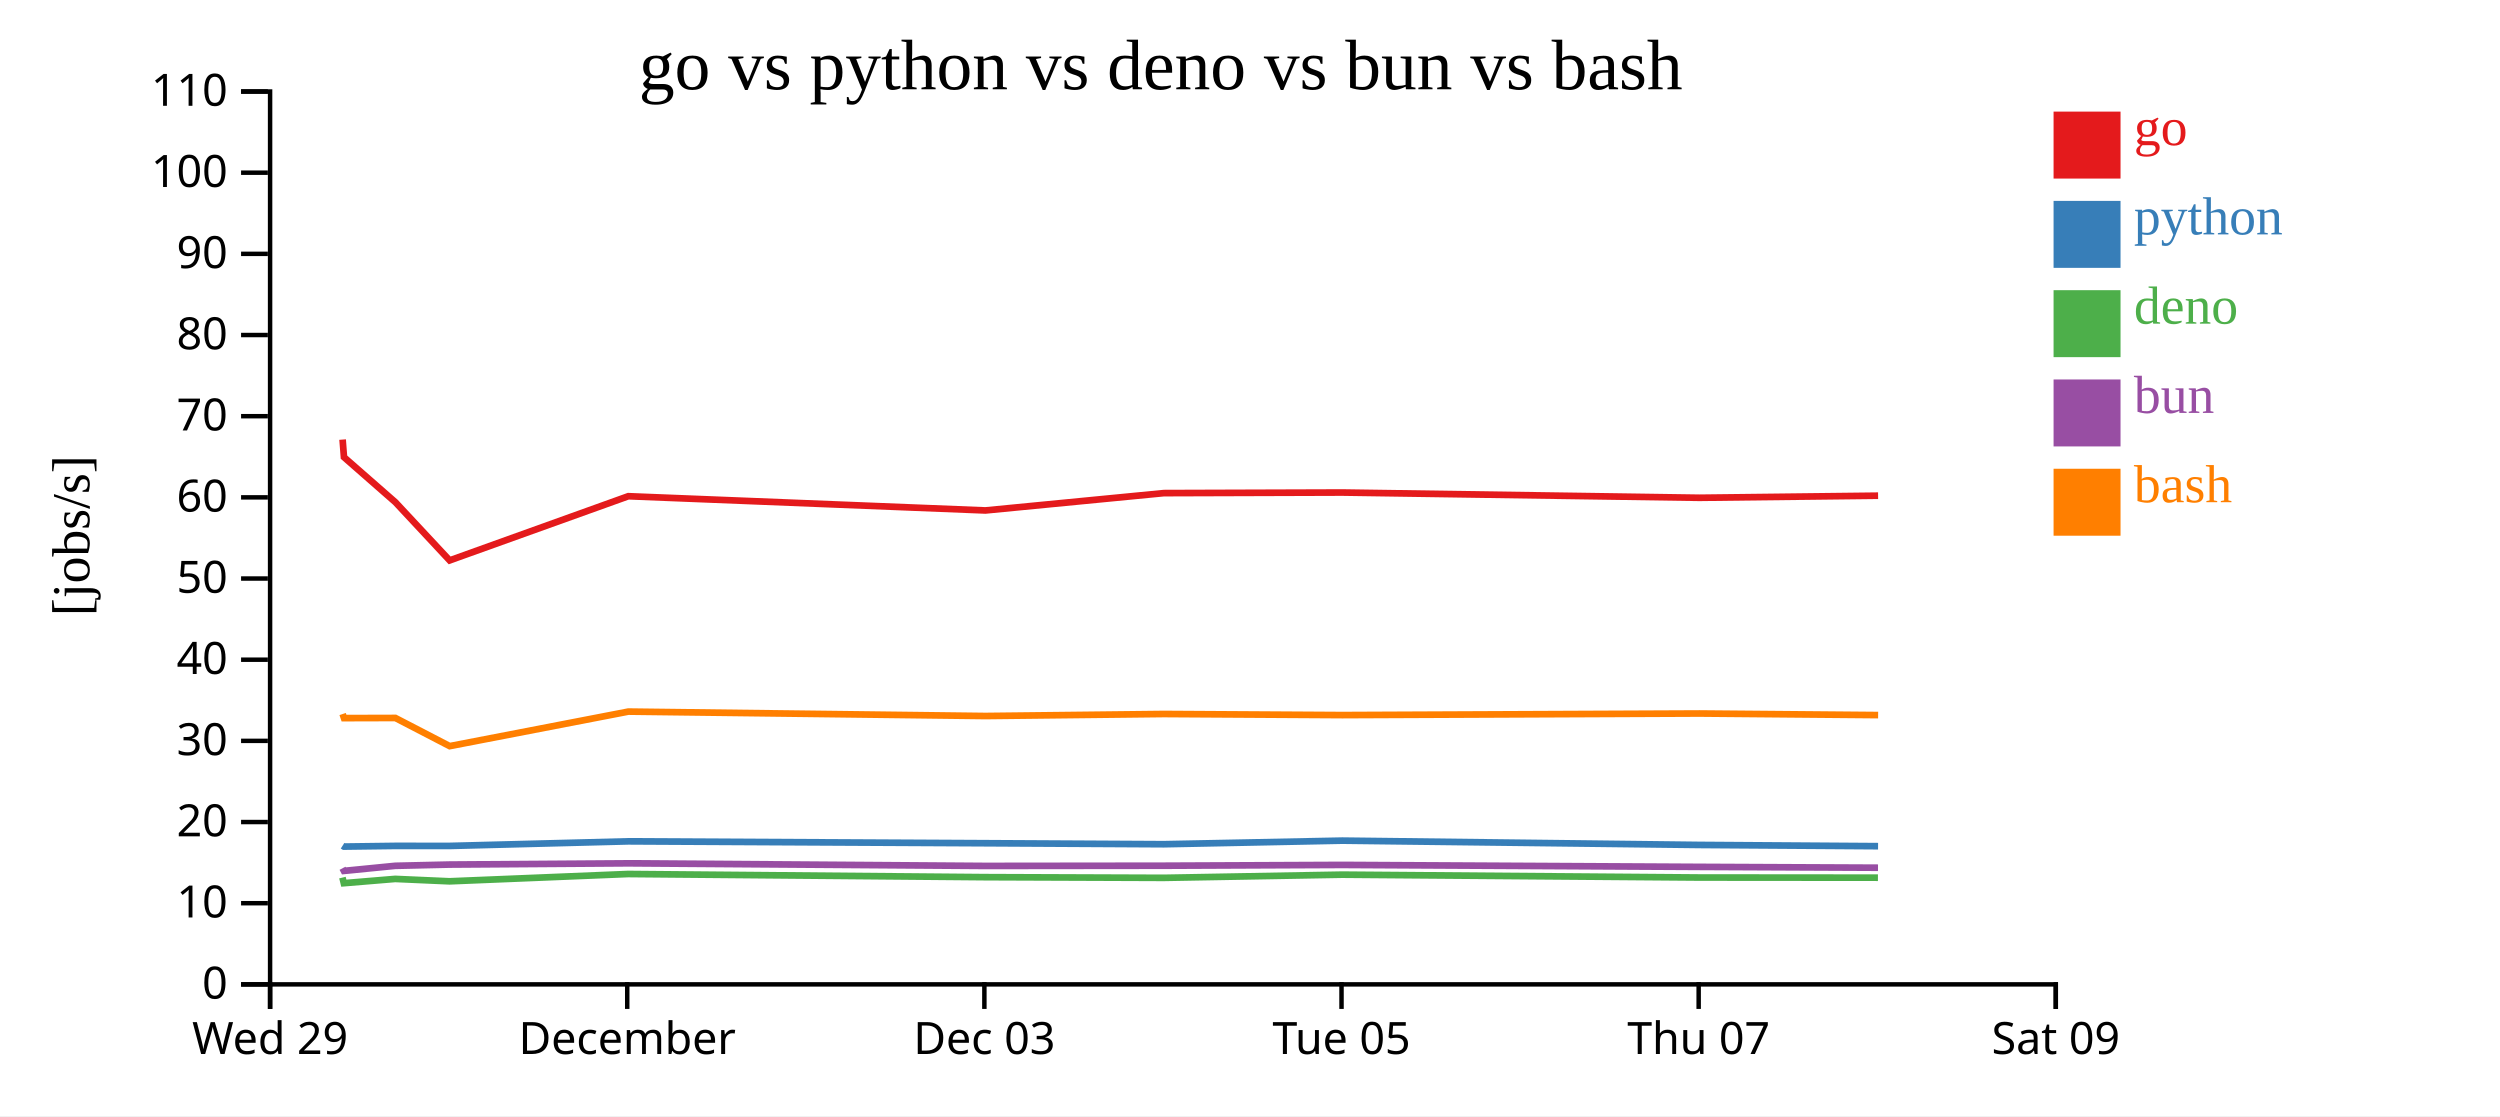
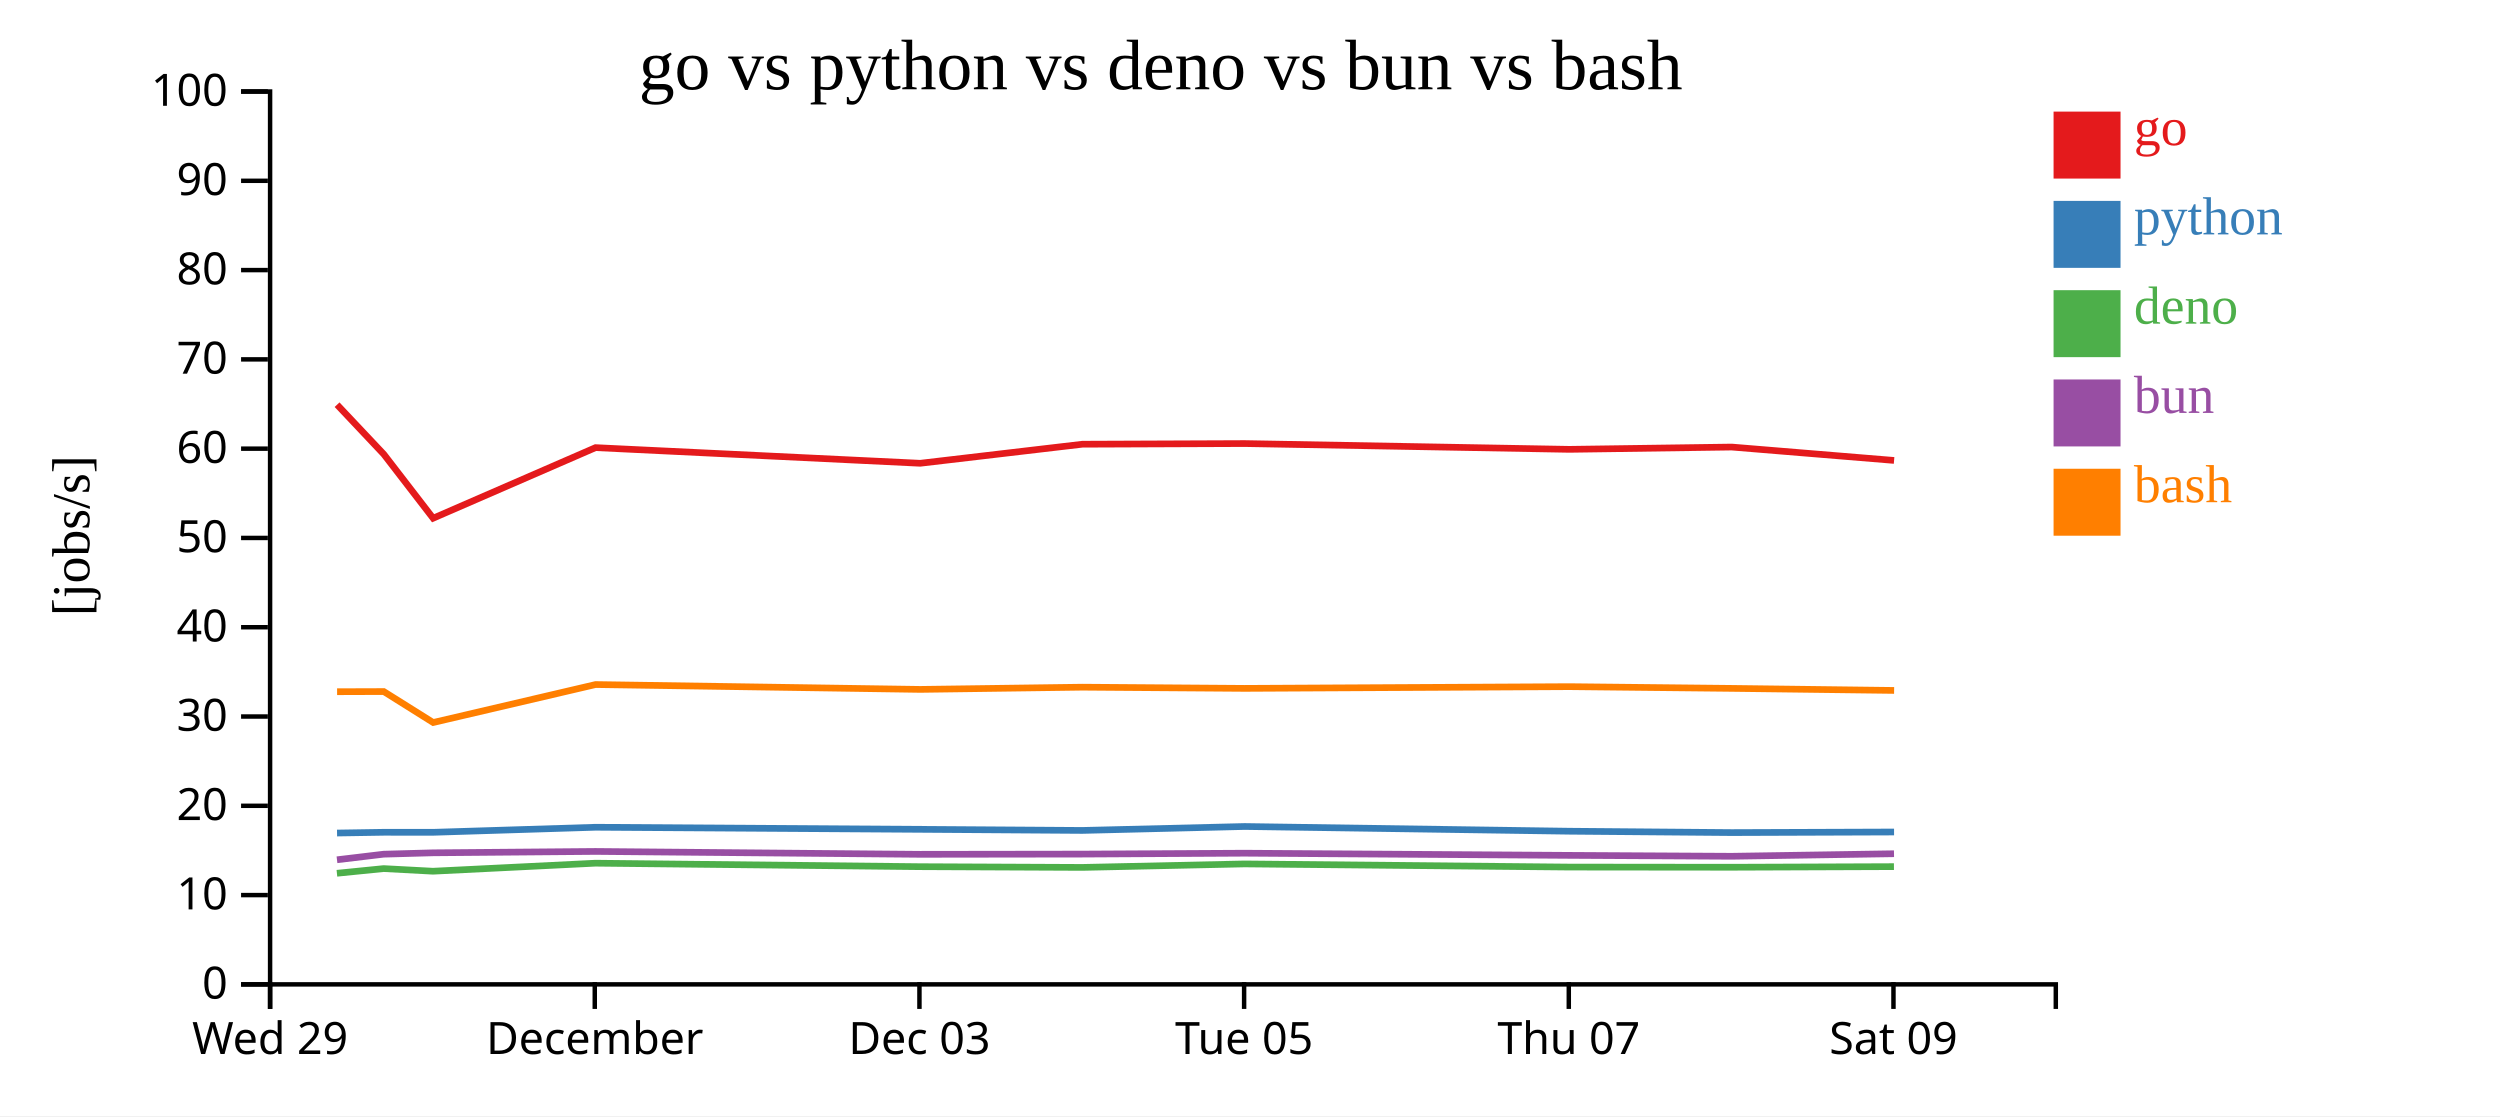
<svg xmlns="http://www.w3.org/2000/svg" width="560" height="250">
  <rect width="100%" height="100%" fill="white" />
  <g transform="translate(60,20)">
    <g transform="translate(0,200)" fill="none" font-size="10" font-family="sans-serif" text-anchor="middle">
      <path class="domain" stroke="currentColor" d="M0.5,6V0.5H400.5V6" />
      <g class="tick" opacity="1" transform="translate(0.5,0)">
        <line stroke="currentColor" y2="6" />
        <text fill="currentColor" y="9" dy="0.71em">Wed 29</text>
      </g>
-       <g class="tick" opacity="1" transform="translate(80.5,0)">
+       <g class="tick" opacity="1" transform="translate(73.22727,0)">
        <line stroke="currentColor" y2="6" />
        <text fill="currentColor" y="9" dy="0.71em">December</text>
      </g>
-       <g class="tick" opacity="1" transform="translate(160.5,0)">
+       <g class="tick" opacity="1" transform="translate(145.9545,0)">
        <line stroke="currentColor" y2="6" />
        <text fill="currentColor" y="9" dy="0.71em">Dec 03</text>
      </g>
-       <g class="tick" opacity="1" transform="translate(240.5,0)">
+       <g class="tick" opacity="1" transform="translate(218.6818,0)">
        <line stroke="currentColor" y2="6" />
        <text fill="currentColor" y="9" dy="0.71em">Tue 05</text>
      </g>
-       <g class="tick" opacity="1" transform="translate(320.5,0)">
+       <g class="tick" opacity="1" transform="translate(291.4091,0)">
        <line stroke="currentColor" y2="6" />
        <text fill="currentColor" y="9" dy="0.71em">Thu 07</text>
      </g>
-       <g class="tick" opacity="1" transform="translate(400.5,0)">
+       <g class="tick" opacity="1" transform="translate(364.1364,0)">
        <line stroke="currentColor" y2="6" />
        <text fill="currentColor" y="9" dy="0.71em">Sat 09</text>
      </g>
    </g>
    <g fill="none" font-size="10" font-family="sans-serif" text-anchor="end">
      <path class="domain" stroke="currentColor" d="M-6,200.5H0.5V0.5H-6" />
      <g class="tick" opacity="1" transform="translate(0,200.5)">
        <line stroke="currentColor" x2="-6" />
        <text fill="currentColor" x="-9" dy="0.32em">0</text>
      </g>
-       <g class="tick" opacity="1" transform="translate(0,182.3182)">
+       <g class="tick" opacity="1" transform="translate(0,180.5)">
        <line stroke="currentColor" x2="-6" />
        <text fill="currentColor" x="-9" dy="0.32em">10</text>
      </g>
-       <g class="tick" opacity="1" transform="translate(0,164.1364)">
+       <g class="tick" opacity="1" transform="translate(0,160.5)">
        <line stroke="currentColor" x2="-6" />
        <text fill="currentColor" x="-9" dy="0.32em">20</text>
      </g>
-       <g class="tick" opacity="1" transform="translate(0,145.9545)">
+       <g class="tick" opacity="1" transform="translate(0,140.5)">
        <line stroke="currentColor" x2="-6" />
        <text fill="currentColor" x="-9" dy="0.32em">30</text>
      </g>
-       <g class="tick" opacity="1" transform="translate(0,127.7727)">
+       <g class="tick" opacity="1" transform="translate(0,120.5)">
        <line stroke="currentColor" x2="-6" />
        <text fill="currentColor" x="-9" dy="0.32em">40</text>
      </g>
-       <g class="tick" opacity="1" transform="translate(0,109.5909)">
+       <g class="tick" opacity="1" transform="translate(0,100.5)">
        <line stroke="currentColor" x2="-6" />
        <text fill="currentColor" x="-9" dy="0.32em">50</text>
      </g>
-       <g class="tick" opacity="1" transform="translate(0,91.40909)">
+       <g class="tick" opacity="1" transform="translate(0,80.5)">
        <line stroke="currentColor" x2="-6" />
        <text fill="currentColor" x="-9" dy="0.32em">60</text>
      </g>
-       <g class="tick" opacity="1" transform="translate(0,73.22727)">
+       <g class="tick" opacity="1" transform="translate(0,60.5)">
        <line stroke="currentColor" x2="-6" />
        <text fill="currentColor" x="-9" dy="0.32em">70</text>
      </g>
-       <g class="tick" opacity="1" transform="translate(0,55.04545)">
+       <g class="tick" opacity="1" transform="translate(0,40.5)">
        <line stroke="currentColor" x2="-6" />
        <text fill="currentColor" x="-9" dy="0.32em">80</text>
      </g>
-       <g class="tick" opacity="1" transform="translate(0,36.86364)">
+       <g class="tick" opacity="1" transform="translate(0,20.5)">
        <line stroke="currentColor" x2="-6" />
        <text fill="currentColor" x="-9" dy="0.32em">90</text>
      </g>
-       <g class="tick" opacity="1" transform="translate(0,18.68182)">
+       <g class="tick" opacity="1" transform="translate(0,0.5)">
        <line stroke="currentColor" x2="-6" />
        <text fill="currentColor" x="-9" dy="0.32em">100</text>
-       </g>
-       <g class="tick" opacity="1" transform="translate(0,0.5)">
-         <line stroke="currentColor" x2="-6" />
-         <text fill="currentColor" x="-9" dy="0.32em">110</text>
      </g>
    </g>
    <text text-anchor="middle" style="font-size: 12px" transform="rotate(-90)" y="-40" x="-100">[jobs/s]</text>
    <text text-anchor="middle" style="font-size: 16px" y="0" x="200">go vs python vs deno vs bun vs bash</text>
-     <path class="line" fill="none" stroke="#e41a1c" stroke-width="1.5" d="M16.743,78.464L17.051,82.41L28.561,92.492L40.72,105.529L80.741,91.153L160.733,94.341L200.697,90.458L240.69,90.326L320.678,91.504L360.693,91.035" />
-     <path class="line" fill="none" stroke="#377eb8" stroke-width="1.5" d="M16.738,169.439L17.047,169.637L28.556,169.482L40.715,169.489L80.737,168.46L160.728,168.883L200.693,169.107L240.685,168.303L320.674,169.267L360.688,169.546" />
-     <path class="line" fill="none" stroke="#4daf4a" stroke-width="1.5" d="M16.707,176.578L17.014,177.831L28.525,176.876L40.684,177.413L80.706,175.776L160.697,176.486L200.662,176.638L240.654,175.924L320.642,176.566L360.657,176.602" />
-     <path class="line" fill="none" stroke="#984ea3" stroke-width="1.5" d="M16.724,174.492L17.032,175.081L28.542,173.943L40.701,173.664L80.723,173.383L160.714,173.97L200.679,173.922L240.671,173.742L320.659,174.182L360.674,174.369" />
-     <path class="line" fill="none" stroke="#ff7f00" stroke-width="1.5" d="M16.75,139.942L17.059,140.857L28.568,140.826L40.728,147.131L80.749,139.398L160.74,140.387L200.705,139.935L240.697,140.18L320.686,139.827L360.7,140.18" />
+     <path class="line" fill="none" stroke="#e41a1c" stroke-width="1.5" d="M15.501,70.651L25.964,81.741L37.018,96.082L73.401,80.268L146.121,83.775L182.452,79.504L218.809,79.358L291.526,80.654L327.903,80.139L364.274,83.137" />
+     <path class="line" fill="none" stroke="#377eb8" stroke-width="1.5" d="M15.497,166.601L25.96,166.431L37.014,166.438L73.397,165.305L146.117,165.771L182.448,166.018L218.805,165.134L291.522,166.193L327.899,166.5L364.27,166.368" />
+     <path class="line" fill="none" stroke="#4daf4a" stroke-width="1.5" d="M15.468,175.615L25.932,174.564L36.985,175.154L73.369,173.354L146.088,174.135L182.42,174.302L218.777,173.517L291.493,174.223L327.87,174.262L364.241,174.125" />
+     <path class="line" fill="none" stroke="#984ea3" stroke-width="1.5" d="M15.484,172.589L25.947,171.337L37.001,171.03L73.384,170.722L146.104,171.367L182.435,171.315L218.792,171.116L291.509,171.601L327.885,171.806L364.257,171.235" />
+     <path class="line" fill="none" stroke="#ff7f00" stroke-width="1.5" d="M15.508,134.942L25.971,134.909L37.026,141.844L73.408,133.338L146.127,134.426L182.459,133.928L218.816,134.198L291.533,133.81L327.909,134.198L364.281,134.658" />
    <rect class="dot" x="400" y="5" width="15" height="15" style="fill: #e41a1c;" />
    <rect class="dot" x="400" y="25" width="15" height="15" style="fill: #377eb8;" />
    <rect class="dot" x="400" y="45" width="15" height="15" style="fill: #4daf4a;" />
    <rect class="dot" x="400" y="65" width="15" height="15" style="fill: #984ea3;" />
    <rect class="dot" x="400" y="85" width="15" height="15" style="fill: #ff7f00;" />
    <text class="label" x="418" y="12.5" style="fill: #e41a1c; alignment-baseline: middle;" text-anchor="left">go</text>
    <text class="label" x="418" y="32.5" style="fill: #377eb8; alignment-baseline: middle;" text-anchor="left">python</text>
    <text class="label" x="418" y="52.5" style="fill: #4daf4a; alignment-baseline: middle;" text-anchor="left">deno</text>
    <text class="label" x="418" y="72.5" style="fill: #984ea3; alignment-baseline: middle;" text-anchor="left">bun</text>
    <text class="label" x="418" y="92.5" style="fill: #ff7f00; alignment-baseline: middle;" text-anchor="left">bash</text>
  </g>
</svg>
